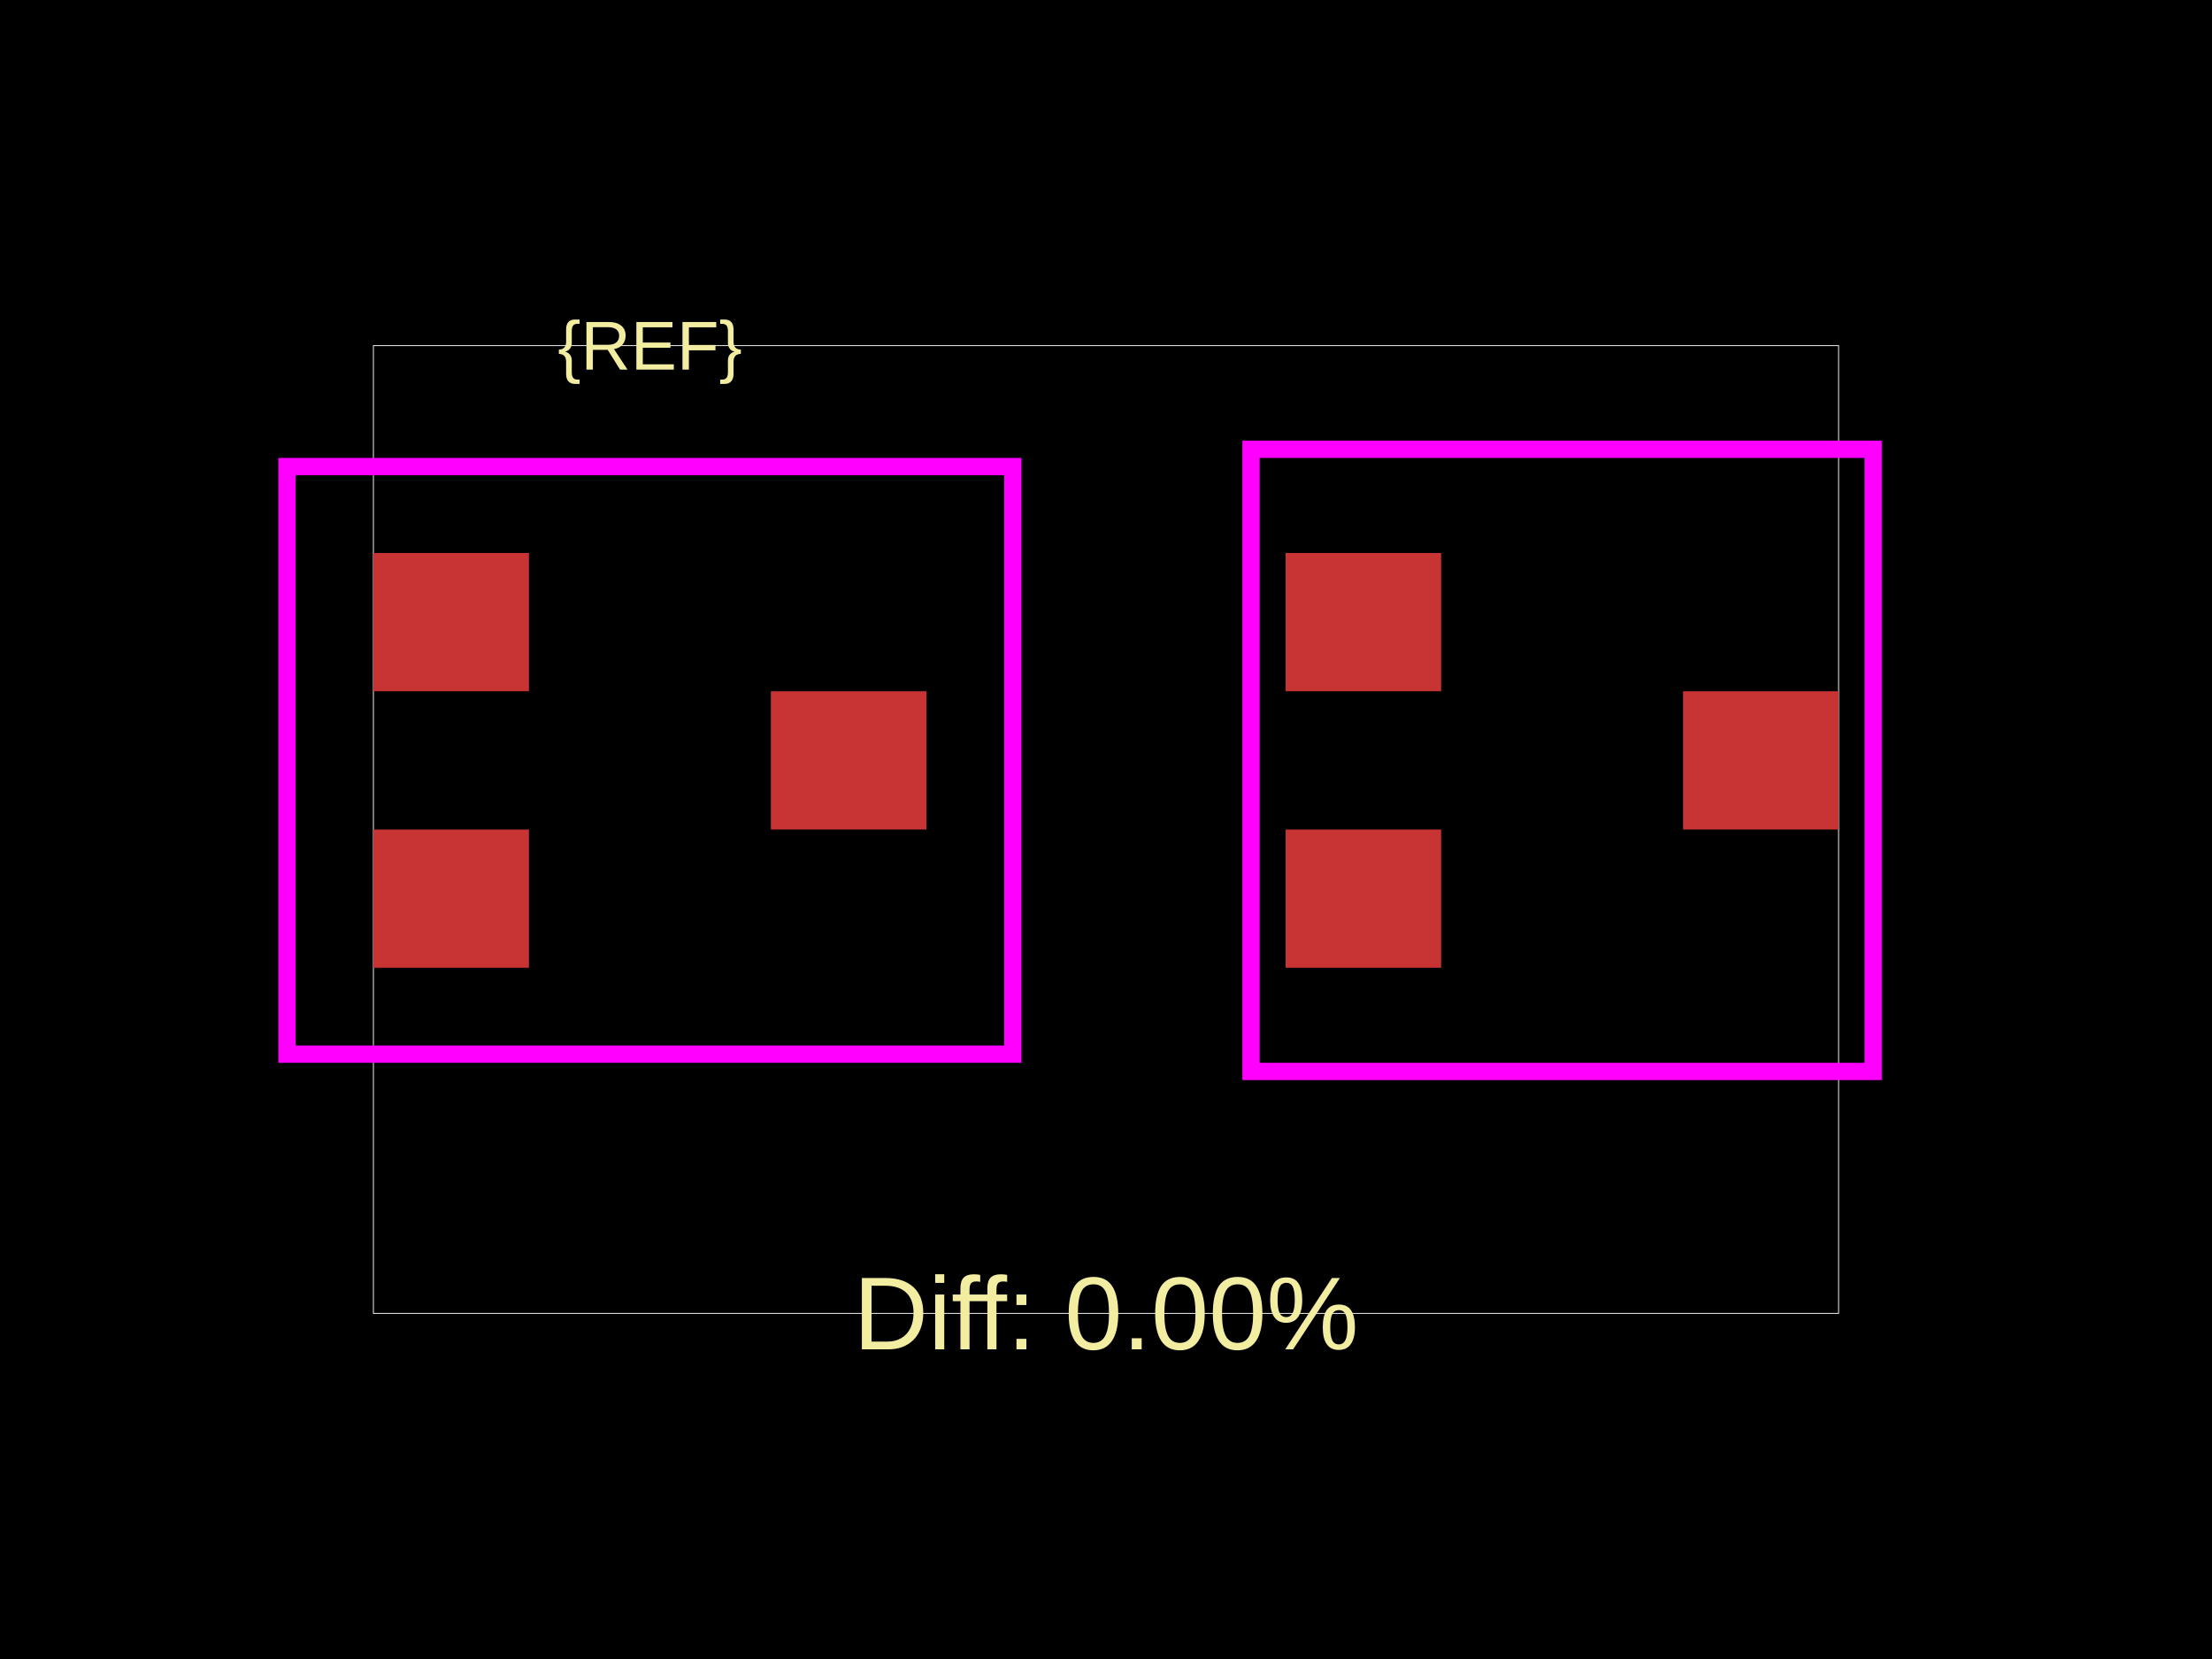
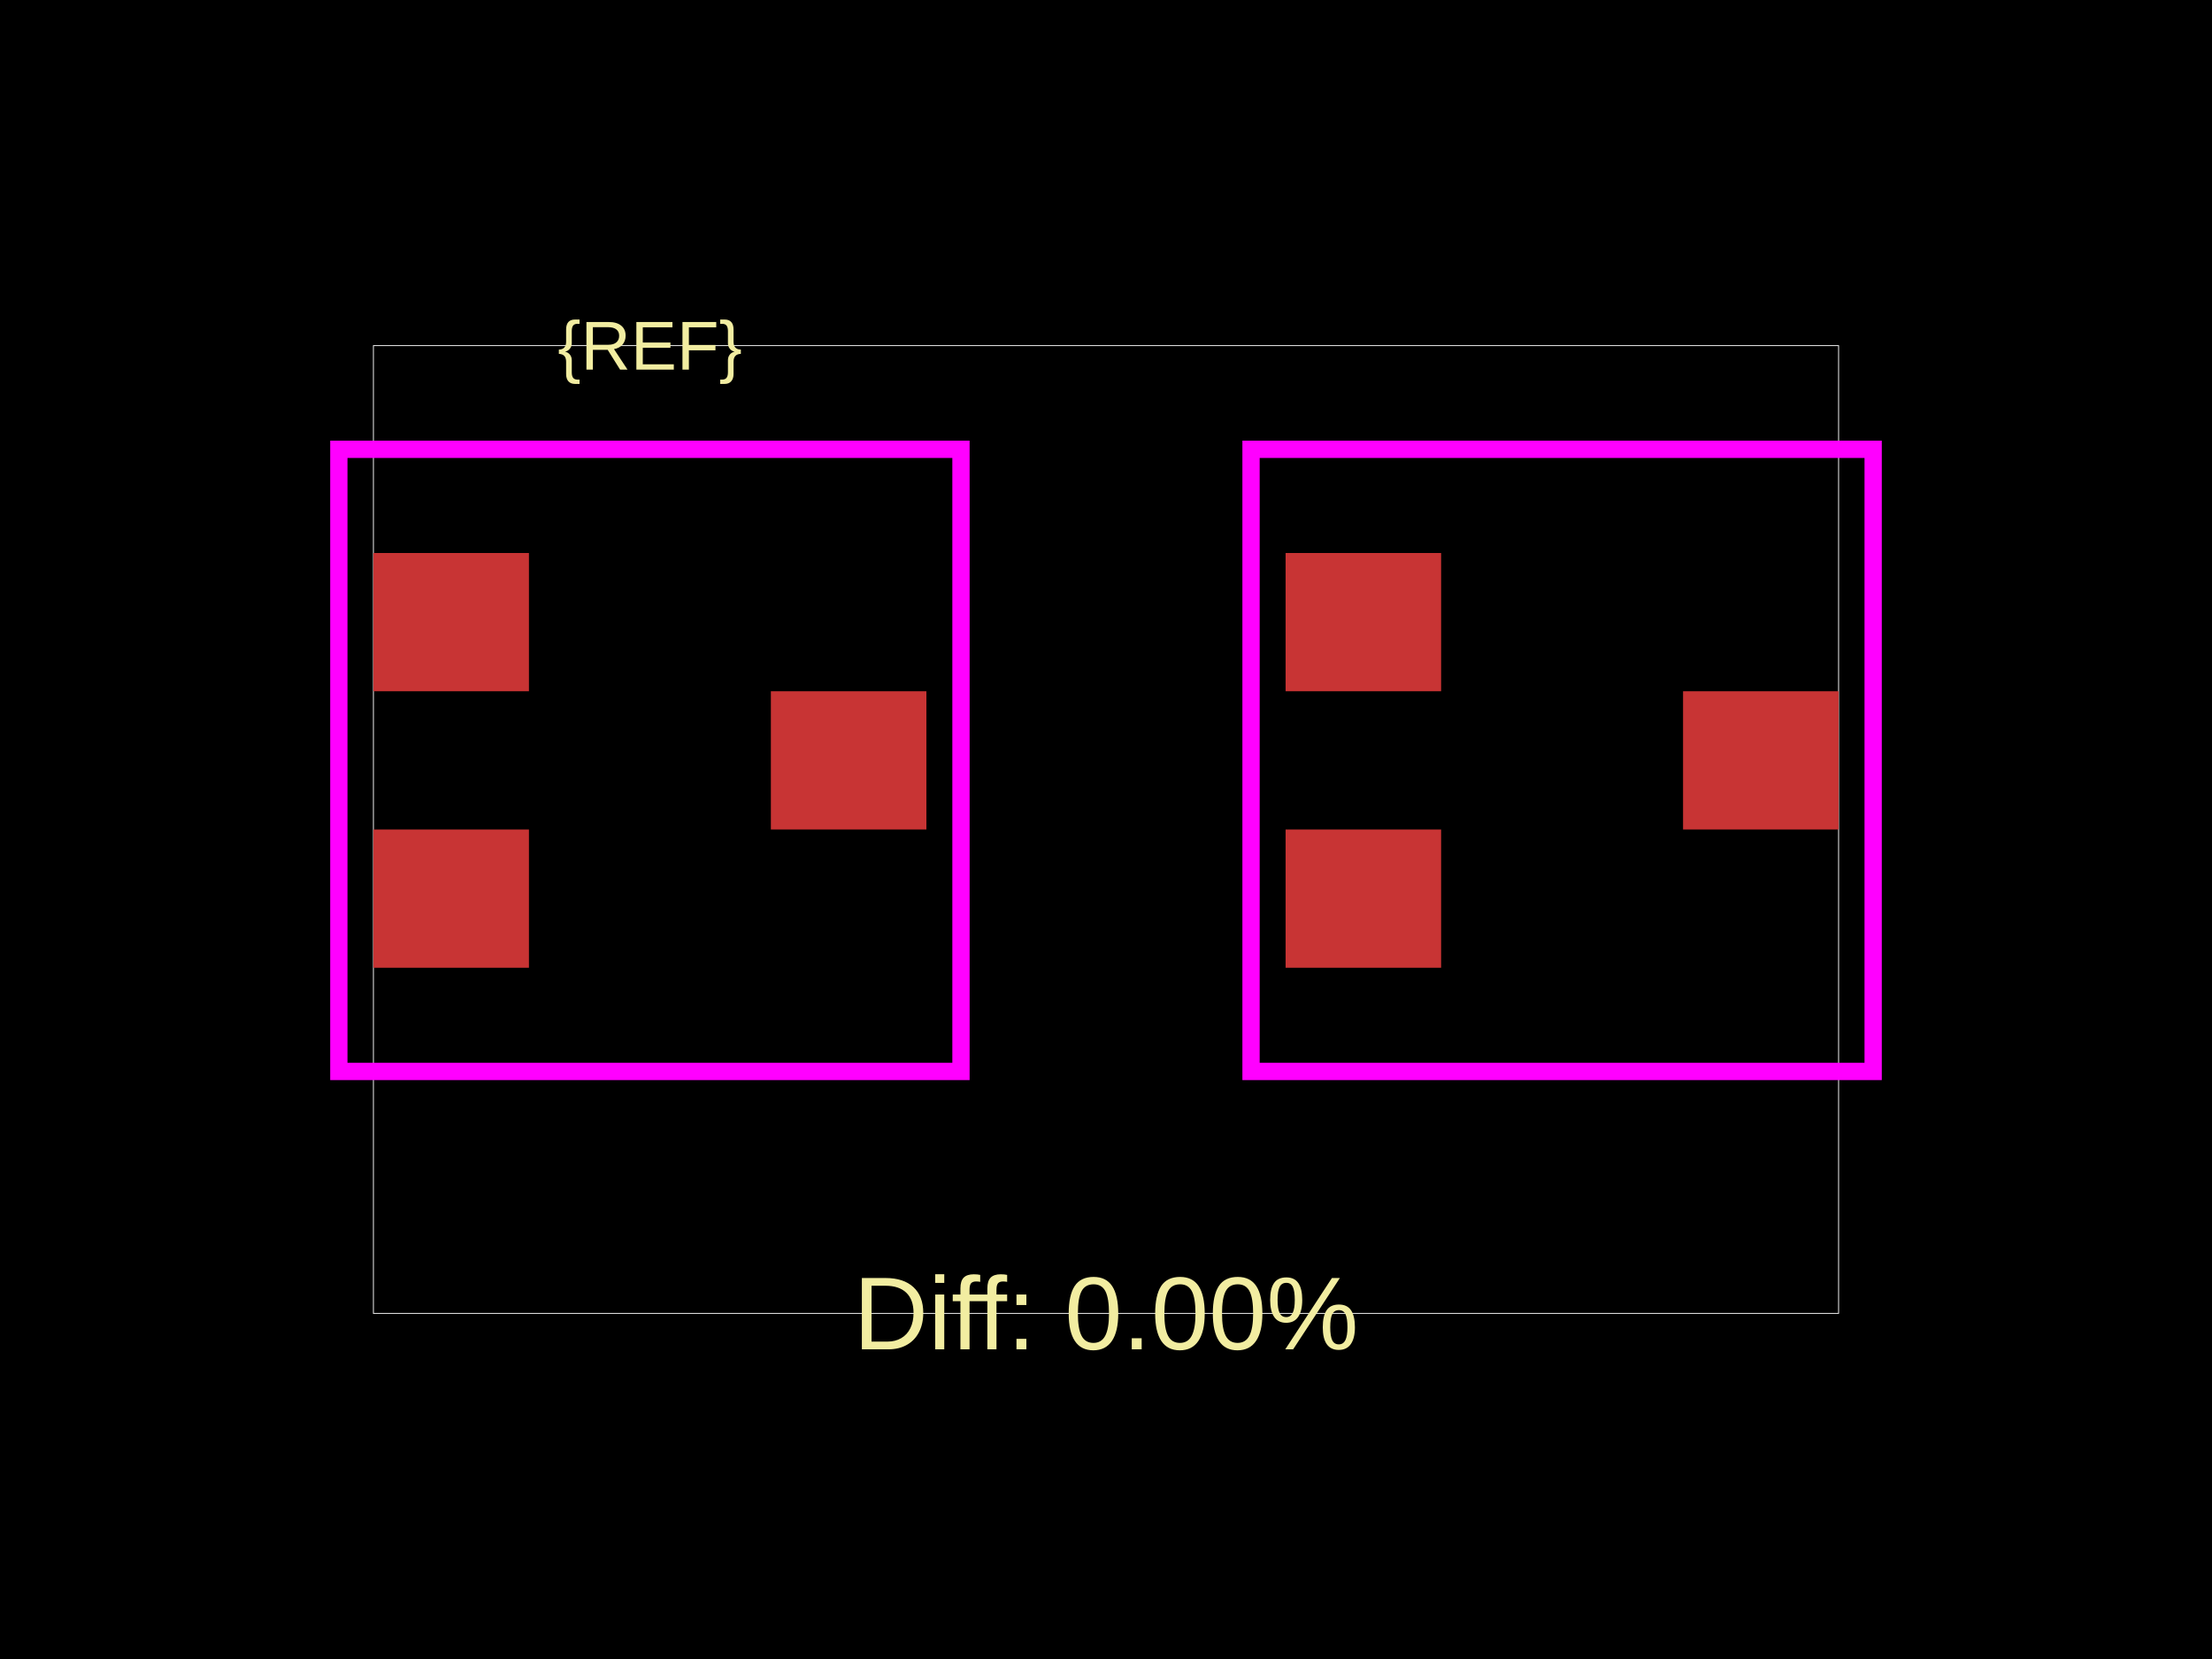
<svg xmlns="http://www.w3.org/2000/svg" width="800" height="600">
  <style />
  <rect class="boundary" x="0" y="0" fill="#000" width="800" height="600" data-type="pcb_background" data-pcb-layer="global" />
  <rect class="pcb-boundary" fill="none" stroke="#fff" stroke-width="0.3" x="135.048" y="125" width="529.904" height="350" data-type="pcb_boundary" data-pcb-layer="global" />
  <rect class="pcb-pad" fill="rgb(200, 52, 52)" x="278.798" y="250" width="56.25" height="50" data-type="pcb_smtpad" data-pcb-layer="top" />
  <rect class="pcb-pad" fill="rgb(200, 52, 52)" x="135.048" y="300" width="56.25" height="50" data-type="pcb_smtpad" data-pcb-layer="top" />
  <rect class="pcb-pad" fill="rgb(200, 52, 52)" x="135.048" y="200" width="56.25" height="50" data-type="pcb_smtpad" data-pcb-layer="top" />
  <rect class="pcb-pad" fill="rgb(200, 52, 52)" x="464.952" y="200" width="56.25" height="50" data-type="pcb_smtpad" data-pcb-layer="top" />
  <rect class="pcb-pad" fill="rgb(200, 52, 52)" x="464.952" y="300" width="56.25" height="50" data-type="pcb_smtpad" data-pcb-layer="top" />
  <rect class="pcb-pad" fill="rgb(200, 52, 52)" x="608.702" y="250" width="56.25" height="50" data-type="pcb_smtpad" data-pcb-layer="top" />
  <text x="0" y="0" dx="0" dy="0" fill="#f2eda1" font-family="Arial, sans-serif" font-size="25" text-anchor="middle" dominant-baseline="central" transform="matrix(1,0,0,1,235.0481,125)" class="pcb-silkscreen-text pcb-silkscreen-top" data-pcb-silkscreen-text-id="pcb_component_1" stroke="none" data-type="pcb_silkscreen_text" data-pcb-layer="top">{REF}</text>
  <text x="0" y="0" dx="0" dy="0" fill="#f2eda1" font-family="Arial, sans-serif" font-size="37.5" text-anchor="middle" dominant-baseline="central" transform="matrix(1,0,0,1,400,475)" class="pcb-silkscreen-text pcb-silkscreen-top" data-pcb-silkscreen-text-id="" stroke="none" data-type="pcb_silkscreen_text" data-pcb-layer="top">Diff: 0.00%</text>
-   <rect x="103.798" y="168.75" width="262.5" height="212.5" class="pcb-courtyard-rect pcb-courtyard-top" data-pcb-courtyard-rect-id="" data-type="pcb_courtyard_rect" data-pcb-layer="top" fill="none" stroke="#FF00FF" stroke-width="6.25" />
+   <polygon points="122.548,162.5 347.548,162.5 347.548,387.5 122.548,387.5" class="pcb-courtyard-outline pcb-courtyard-top" data-pcb-courtyard-outline-id="" data-type="pcb_courtyard_outline" data-pcb-layer="top" fill="none" stroke="#FF00FF" stroke-width="6.25" />
  <polygon points="452.452,162.5 452.452,162.5 677.452,162.5 677.452,387.5 452.452,387.5" class="pcb-courtyard-outline pcb-courtyard-top" data-pcb-courtyard-outline-id="pcb_courtyard_outline_0" data-type="pcb_courtyard_outline" data-pcb-layer="top" fill="none" stroke="#FF00FF" stroke-width="6.25" />
</svg>
